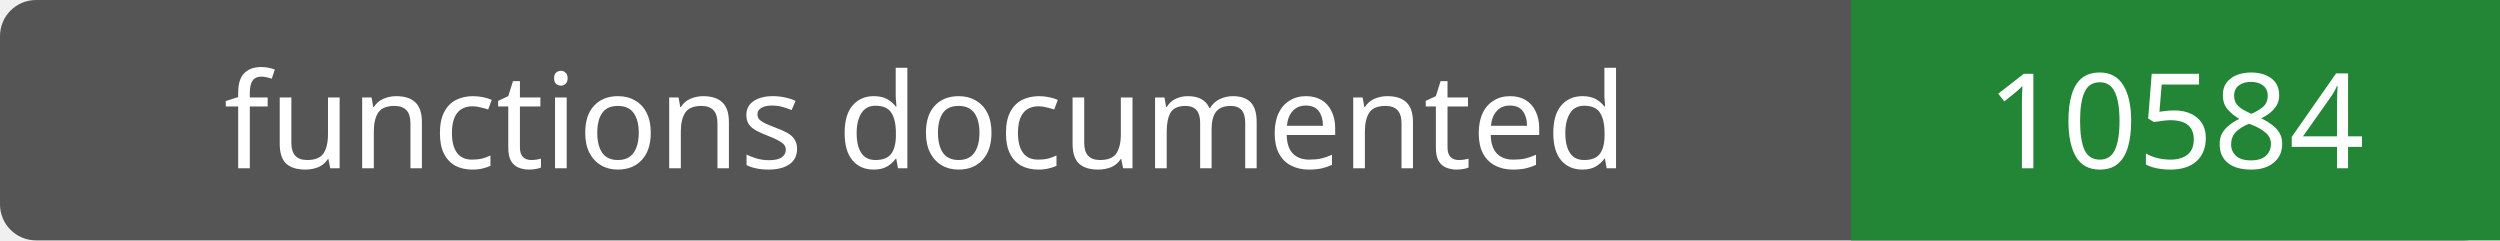
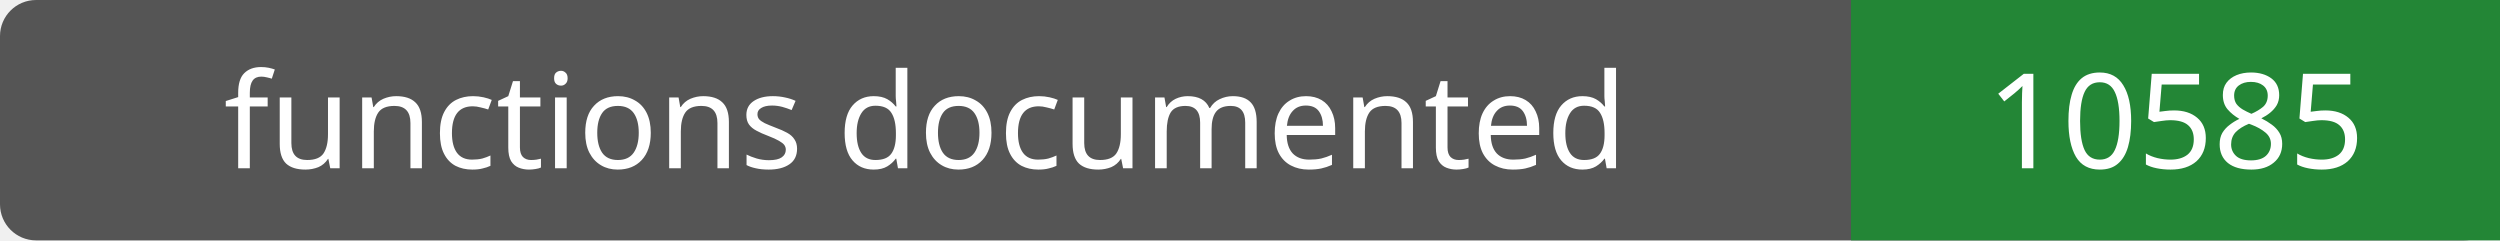
- <svg xmlns="http://www.w3.org/2000/svg" width="208" height="20" role="img" aria-label="functions documented: 10584">
+ <svg xmlns="http://www.w3.org/2000/svg" width="208" height="20" role="img" aria-label="functions documented: 10585">
  <rect width="208" height="20" rx="3" fill="#555" />
  <path fill="#238636" d="M154 0h54v20H154z" />
  <g fill="#fff" text-anchor="middle" font-family="Verdana,sans-serif" font-size="11">
    <text x="77.0" y="14">functions documented</text>
-     <text x="181.0" y="14">10584</text>
+     <text x="181.0" y="14">10585</text>
  </g>
</svg>
